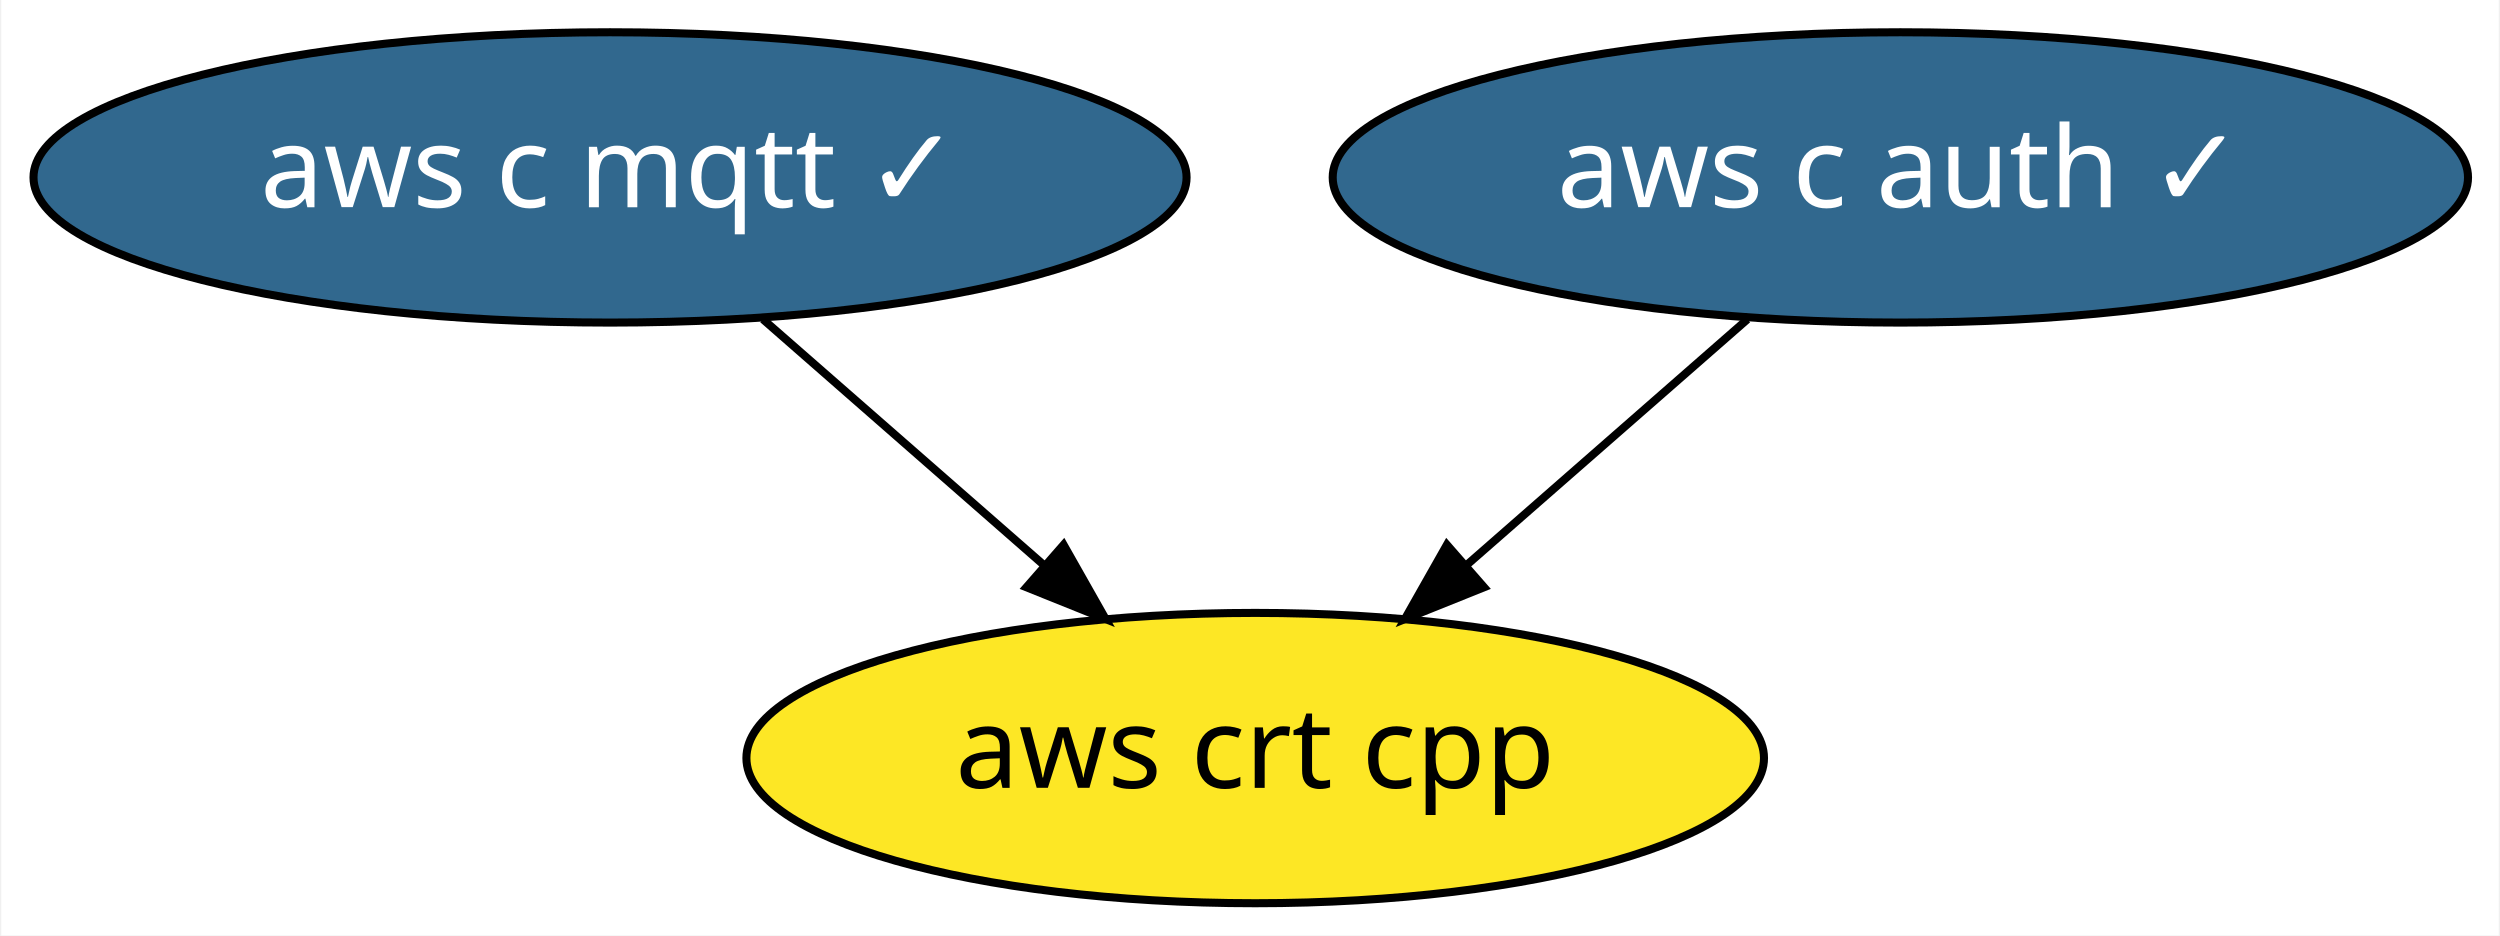
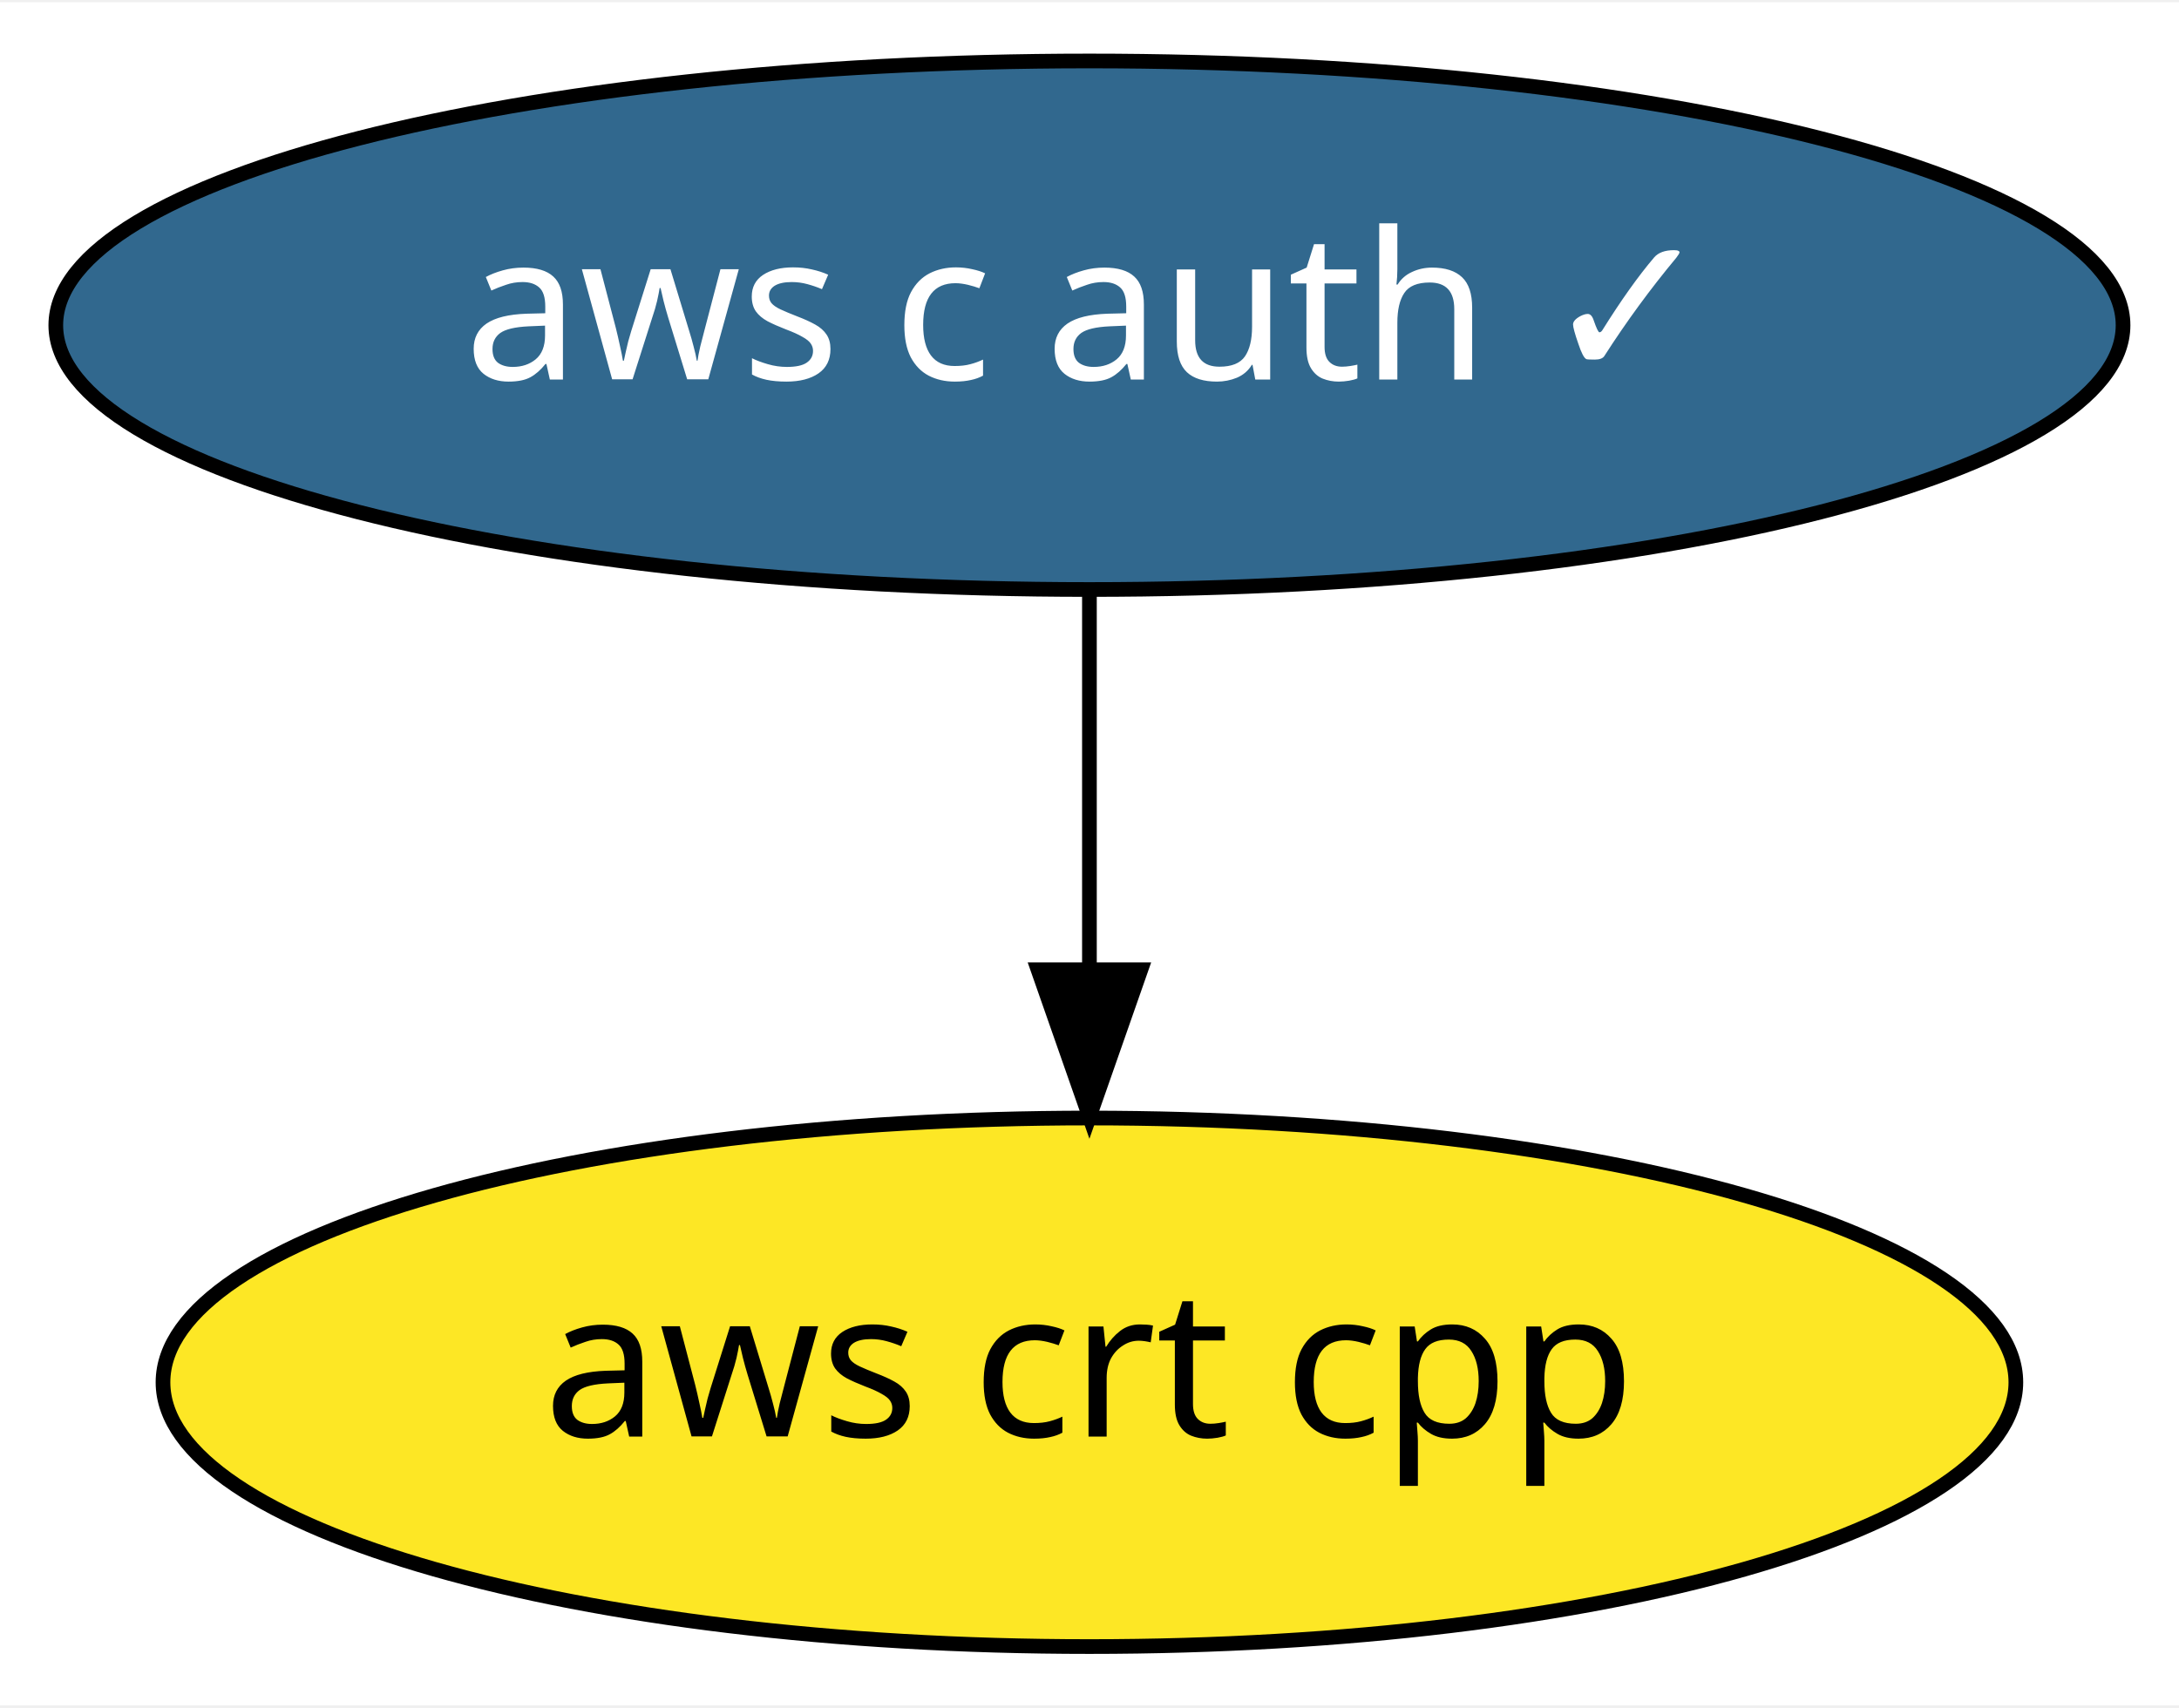
- <svg xmlns="http://www.w3.org/2000/svg" xmlns:xlink="http://www.w3.org/1999/xlink" width="310pt" height="116pt" viewBox="0.00 0.00 309.69 116.00">
+ <svg xmlns="http://www.w3.org/2000/svg" xmlns:xlink="http://www.w3.org/1999/xlink" width="148pt" height="116pt" viewBox="0.00 0.00 148.39 116.00">
  <g id="graph0" class="graph" transform="scale(1 1) rotate(0) translate(4 112)">
-     <polygon fill="white" stroke="transparent" points="-4,4 -4,-112 305.69,-112 305.69,4 -4,4" />
+     <polygon fill="white" stroke="transparent" points="-4,4 -4,-112 144.39,-112 144.39,4 -4,4" />
    <g id="node1" class="node">
      <g id="a_node1">
-         <a xlink:href="https://github.com/conda-forge/aws-c-mqtt-feedstock/pull/4" xlink:title="aws c mqtt ✓">
-           <ellipse fill="#31688e" stroke="black" cx="71.49" cy="-90" rx="71.49" ry="18" />
-           <text text-anchor="middle" x="71.49" y="-86.3" font-family="Times-Roman" font-size="14.00" fill="white">aws c mqtt ✓</text>
+         <a xlink:href="https://github.com/conda-forge/aws-c-auth-feedstock/pull/3" xlink:title="aws c auth ✓">
+           <ellipse fill="#31688e" stroke="black" cx="70.19" cy="-90" rx="70.39" ry="18" />
+           <text text-anchor="middle" x="70.19" y="-86.3" font-family="Times-Roman" font-size="14.00" fill="white">aws c auth ✓</text>
        </a>
      </g>
    </g>
-     <g id="node3" class="node">
-       <g id="a_node3">
+     <g id="node2" class="node">
+       <g id="a_node2">
        <a xlink:href="https://github.com/conda-forge/aws-crt-cpp-feedstock" xlink:title="aws crt cpp">
-           <ellipse fill="#fde725" stroke="black" cx="151.49" cy="-18" rx="63.09" ry="18" />
-           <text text-anchor="middle" x="151.49" y="-14.3" font-family="Times-Roman" font-size="14.00">aws crt cpp</text>
+           <ellipse fill="#fde725" stroke="black" cx="70.19" cy="-18" rx="63.09" ry="18" />
+           <text text-anchor="middle" x="70.19" y="-14.3" font-family="Times-Roman" font-size="14.00">aws crt cpp</text>
        </a>
      </g>
    </g>
    <g id="edge1" class="edge">
-       <path fill="none" stroke="black" d="M90.45,-72.41C100.89,-63.28 114,-51.81 125.39,-41.84" />
-       <polygon fill="black" stroke="black" points="127.73,-44.45 132.95,-35.23 123.12,-39.18 127.73,-44.45" />
-     </g>
-     <g id="node2" class="node">
-       <g id="a_node2">
-         <a xlink:href="https://github.com/conda-forge/aws-c-auth-feedstock/pull/3" xlink:title="aws c auth ✓">
-           <ellipse fill="#31688e" stroke="black" cx="231.49" cy="-90" rx="70.39" ry="18" />
-           <text text-anchor="middle" x="231.49" y="-86.3" font-family="Times-Roman" font-size="14.00" fill="white">aws c auth ✓</text>
-         </a>
-       </g>
-     </g>
-     <g id="edge2" class="edge">
-       <path fill="none" stroke="black" d="M212.53,-72.41C202.1,-63.28 188.99,-51.81 177.6,-41.84" />
-       <polygon fill="black" stroke="black" points="179.87,-39.18 170.04,-35.23 175.26,-44.45 179.87,-39.18" />
+       <path fill="none" stroke="black" d="M70.19,-71.7C70.19,-63.98 70.19,-54.71 70.19,-46.11" />
+       <polygon fill="black" stroke="black" points="73.69,-46.1 70.19,-36.1 66.69,-46.1 73.69,-46.1" />
    </g>
  </g>
</svg>
